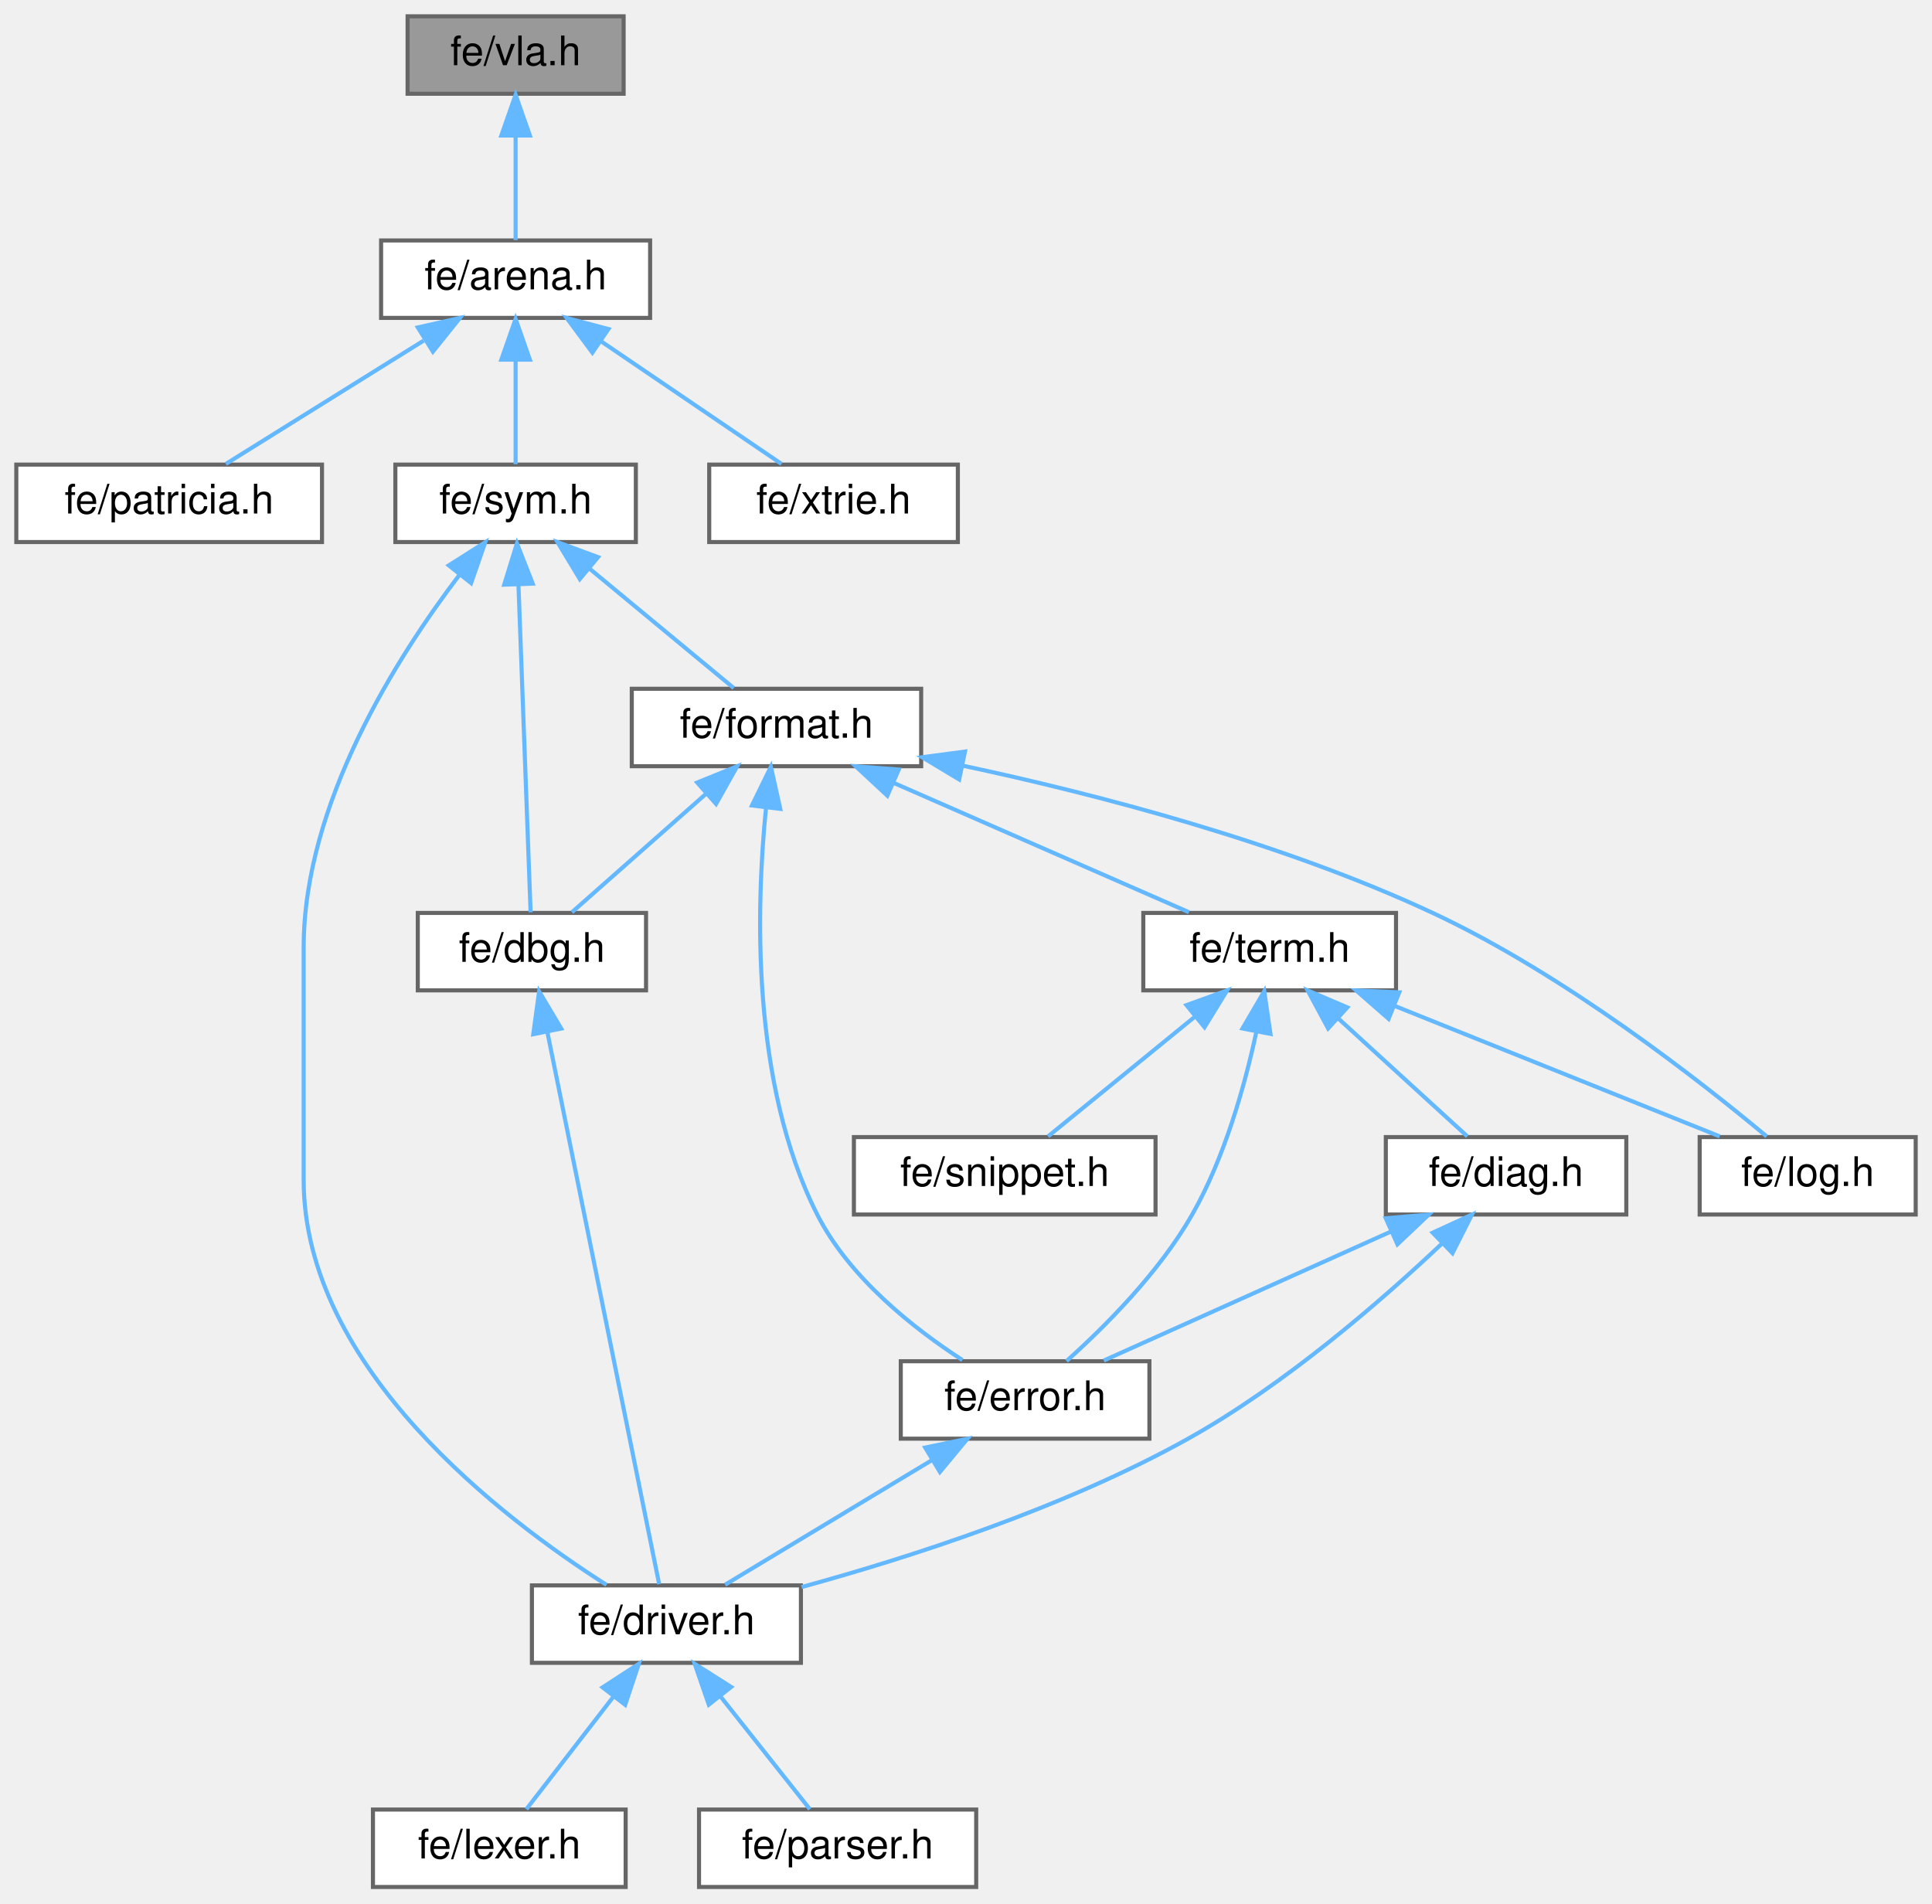
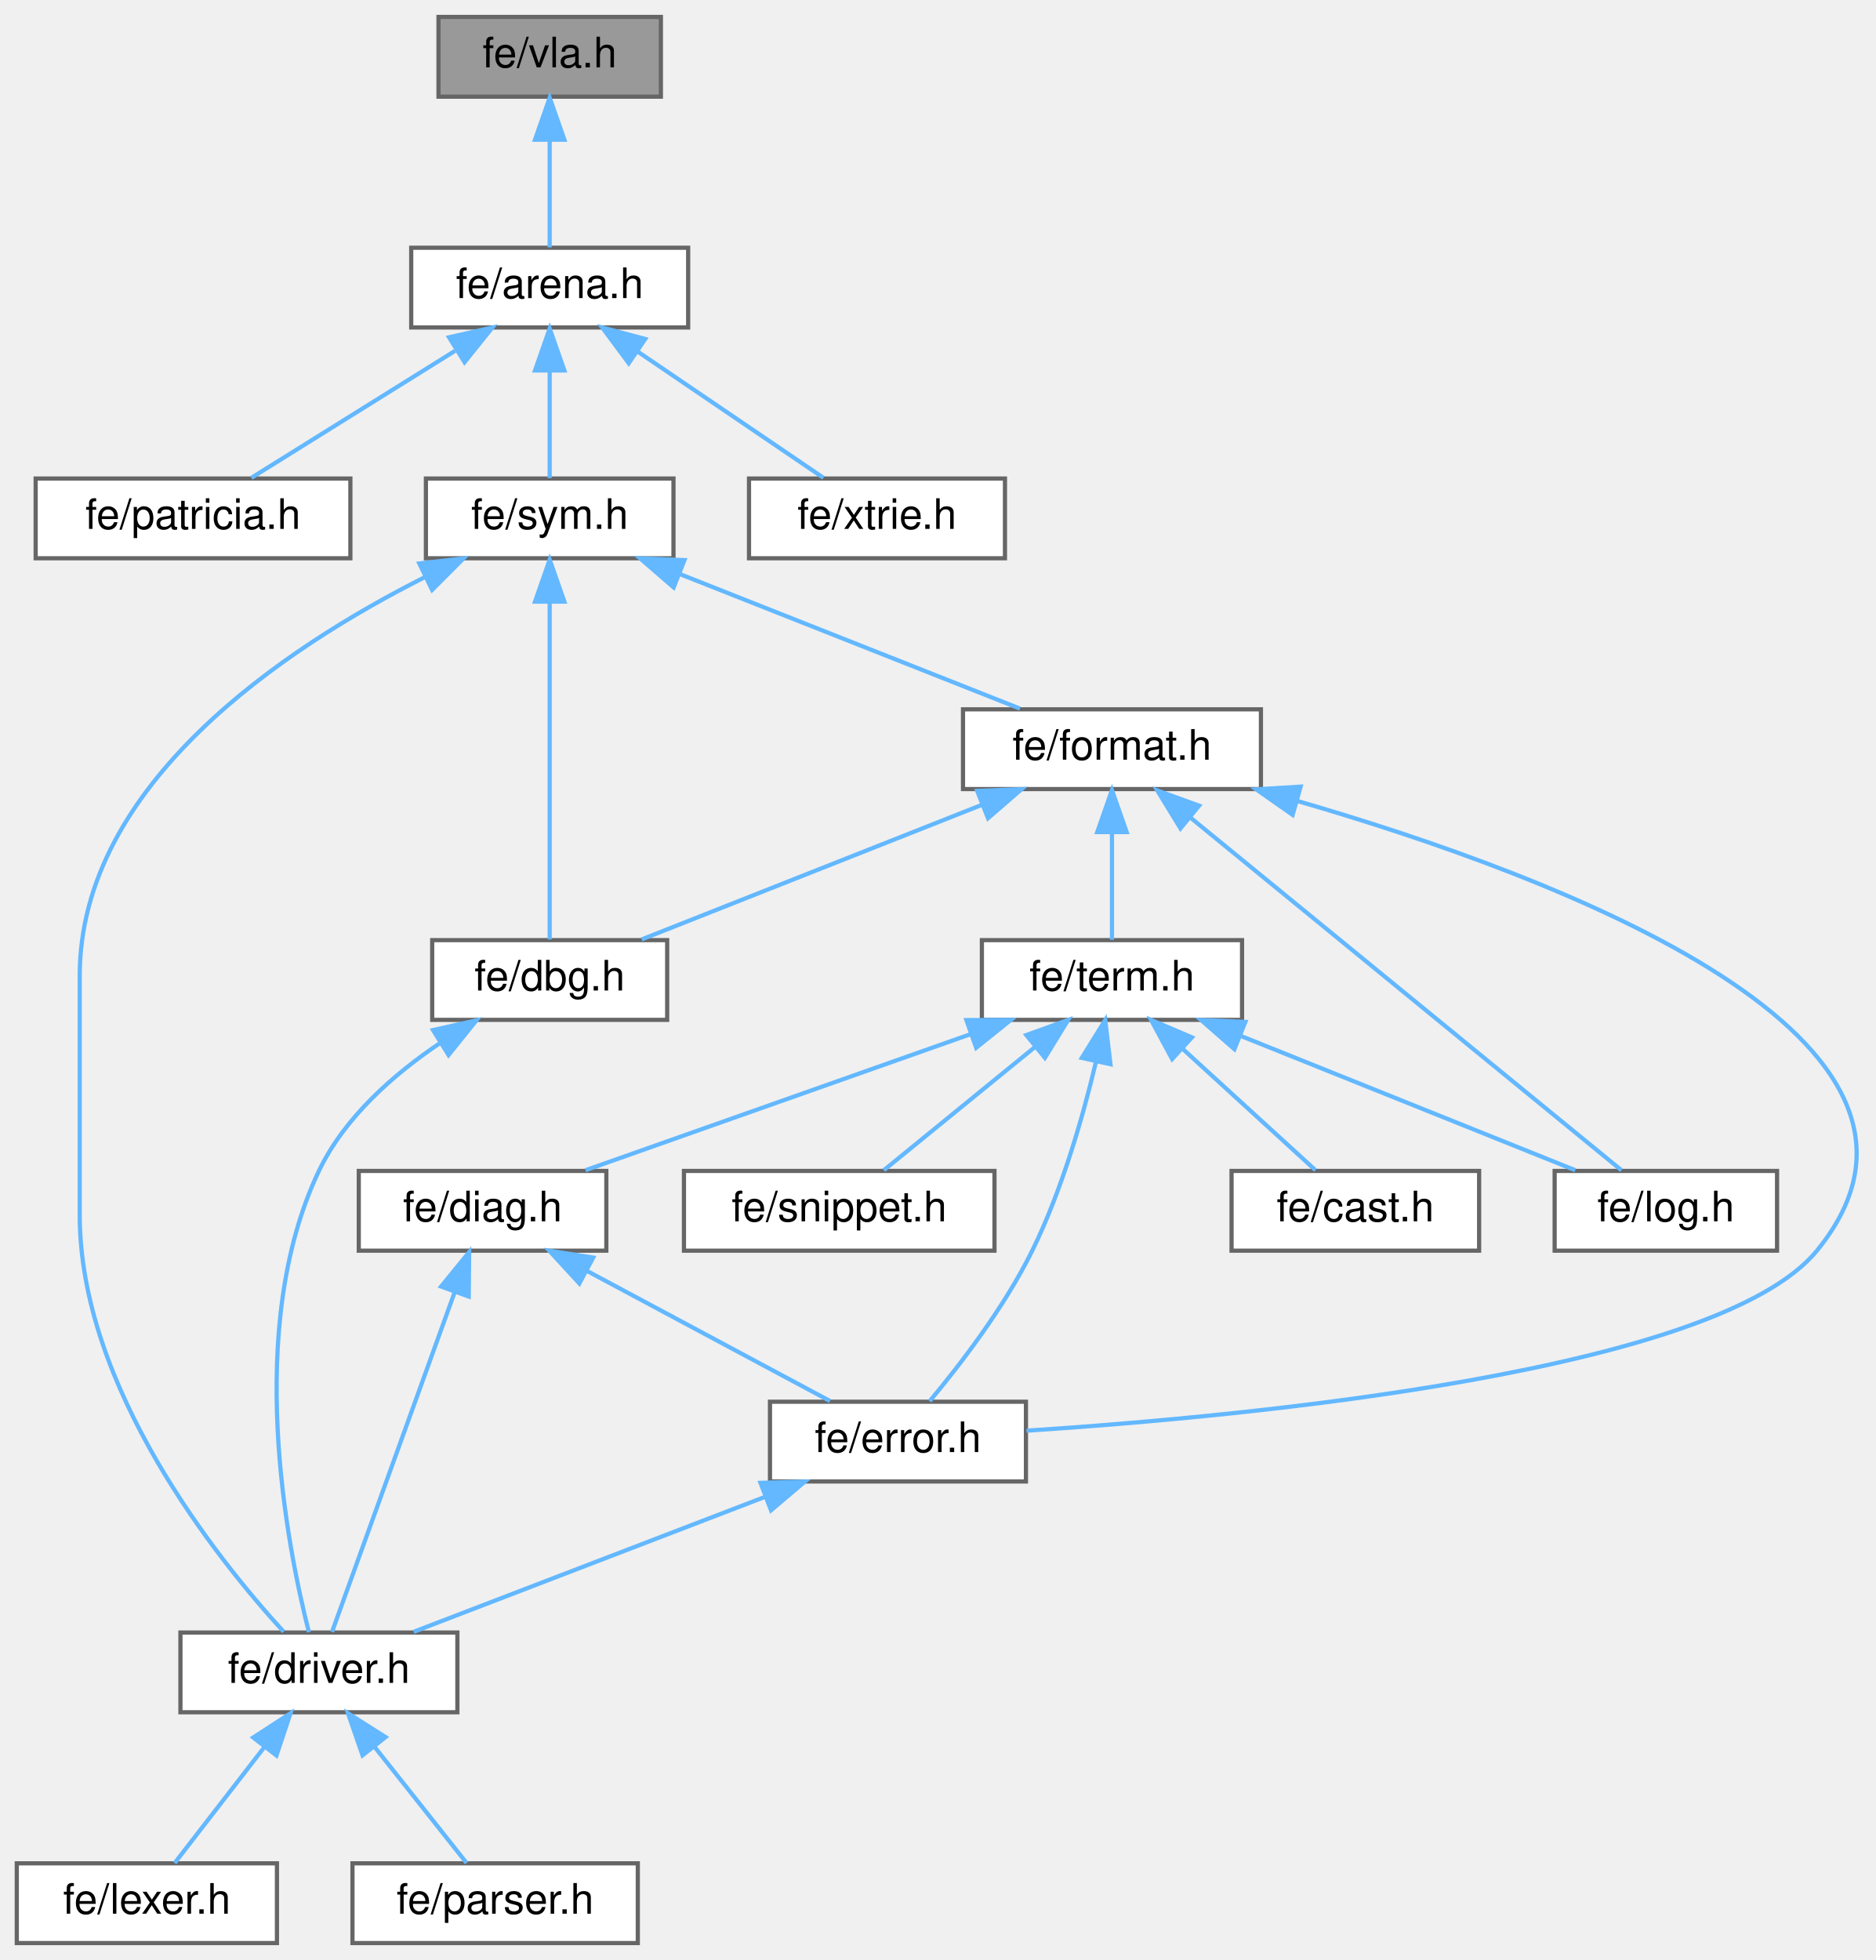
- <svg xmlns="http://www.w3.org/2000/svg" xmlns:xlink="http://www.w3.org/1999/xlink" width="474pt" height="467pt" viewBox="0.00 0.00 474.00 467.00">
+ <svg xmlns="http://www.w3.org/2000/svg" xmlns:xlink="http://www.w3.org/1999/xlink" width="447pt" height="467pt" viewBox="0.00 0.00 447.07 467.00">
  <g id="page0,1_graph0" class="graph" transform="scale(1 1) rotate(0) translate(4 463)">
    <g id="Node000001" class="node">
      <g id="a_Node000001">
        <a xlink:title=" ">
-           <polygon fill="#999999" stroke="#666666" points="149,-459 96,-459 96,-440 149,-440 149,-459" />
-           <text text-anchor="middle" x="122.5" y="-447" font-family="Helvetica,sans-Serif" font-size="10.00">fe/vla.h</text>
+           <polygon fill="#999999" stroke="#666666" points="153.5,-459 100.5,-459 100.5,-440 153.5,-440 153.5,-459" />
+           <text text-anchor="middle" x="127" y="-447" font-family="Helvetica,sans-Serif" font-size="10.00">fe/vla.h</text>
        </a>
      </g>
    </g>
    <g id="Node000002" class="node">
      <g id="a_Node000002">
        <a xlink:href="arena_8h.html" target="_top" xlink:title=" ">
-           <polygon fill="white" stroke="#666666" points="155.5,-404 89.5,-404 89.5,-385 155.5,-385 155.5,-404" />
-           <text text-anchor="middle" x="122.5" y="-392" font-family="Helvetica,sans-Serif" font-size="10.00">fe/arena.h</text>
+           <polygon fill="white" stroke="#666666" points="160,-404 94,-404 94,-385 160,-385 160,-404" />
+           <text text-anchor="middle" x="127" y="-392" font-family="Helvetica,sans-Serif" font-size="10.00">fe/arena.h</text>
        </a>
      </g>
    </g>
    <g id="edge1_Node000001_Node000002" class="edge">
      <g id="a_edge1_Node000001_Node000002">
        <a xlink:title=" ">
-           <path fill="none" stroke="#63b8ff" d="M122.5,-429.66C122.5,-420.93 122.5,-410.99 122.5,-404.09" />
-           <polygon fill="#63b8ff" stroke="#63b8ff" points="119,-429.75 122.5,-439.75 126,-429.75 119,-429.75" />
+           <path fill="none" stroke="#63b8ff" d="M127,-429.66C127,-420.93 127,-410.99 127,-404.09" />
+           <polygon fill="#63b8ff" stroke="#63b8ff" points="123.5,-429.75 127,-439.75 130.5,-429.75 123.5,-429.75" />
        </a>
      </g>
    </g>
    <g id="Node000003" class="node">
      <g id="a_Node000003">
        <a xlink:href="patricia_8h.html" target="_top" xlink:title=" ">
-           <polygon fill="white" stroke="#666666" points="75,-349 0,-349 0,-330 75,-330 75,-349" />
-           <text text-anchor="middle" x="37.5" y="-337" font-family="Helvetica,sans-Serif" font-size="10.00">fe/patricia.h</text>
+           <polygon fill="white" stroke="#666666" points="79.5,-349 4.5,-349 4.5,-330 79.5,-330 79.5,-349" />
+           <text text-anchor="middle" x="42" y="-337" font-family="Helvetica,sans-Serif" font-size="10.00">fe/patricia.h</text>
        </a>
      </g>
    </g>
    <g id="edge2_Node000002_Node000003" class="edge">
      <g id="a_edge2_Node000002_Node000003">
        <a xlink:title=" ">
-           <path fill="none" stroke="#63b8ff" d="M99.93,-379.42C84.5,-369.81 64.55,-357.37 51.41,-349.17" />
-           <polygon fill="#63b8ff" stroke="#63b8ff" points="98.51,-382.66 108.84,-384.98 102.21,-376.72 98.51,-382.66" />
+           <path fill="none" stroke="#63b8ff" d="M104.43,-379.42C89,-369.81 69.05,-357.37 55.91,-349.17" />
+           <polygon fill="#63b8ff" stroke="#63b8ff" points="103.01,-382.66 113.34,-384.98 106.71,-376.72 103.01,-382.66" />
        </a>
      </g>
    </g>
    <g id="Node000004" class="node">
      <g id="a_Node000004">
        <a xlink:href="sym_8h.html" target="_top" xlink:title=" ">
-           <polygon fill="white" stroke="#666666" points="152,-349 93,-349 93,-330 152,-330 152,-349" />
-           <text text-anchor="middle" x="122.5" y="-337" font-family="Helvetica,sans-Serif" font-size="10.00">fe/sym.h</text>
+           <polygon fill="white" stroke="#666666" points="156.5,-349 97.5,-349 97.5,-330 156.5,-330 156.5,-349" />
+           <text text-anchor="middle" x="127" y="-337" font-family="Helvetica,sans-Serif" font-size="10.00">fe/sym.h</text>
        </a>
      </g>
    </g>
    <g id="edge3_Node000002_Node000004" class="edge">
      <g id="a_edge3_Node000002_Node000004">
        <a xlink:title=" ">
-           <path fill="none" stroke="#63b8ff" d="M122.5,-374.66C122.5,-365.93 122.5,-355.99 122.5,-349.09" />
-           <polygon fill="#63b8ff" stroke="#63b8ff" points="119,-374.75 122.5,-384.75 126,-374.75 119,-374.75" />
-         </a>
-       </g>
-     </g>
-     <g id="Node000015" class="node">
-       <g id="a_Node000015">
+           <path fill="none" stroke="#63b8ff" d="M127,-374.66C127,-365.93 127,-355.99 127,-349.09" />
+           <polygon fill="#63b8ff" stroke="#63b8ff" points="123.5,-374.75 127,-384.75 130.5,-374.75 123.5,-374.75" />
+         </a>
+       </g>
+     </g>
+     <g id="Node000016" class="node">
+       <g id="a_Node000016">
        <a xlink:href="xtrie_8h.html" target="_top" xlink:title=" ">
-           <polygon fill="white" stroke="#666666" points="231,-349 170,-349 170,-330 231,-330 231,-349" />
-           <text text-anchor="middle" x="200.5" y="-337" font-family="Helvetica,sans-Serif" font-size="10.00">fe/xtrie.h</text>
-         </a>
-       </g>
-     </g>
-     <g id="edge21_Node000002_Node000015" class="edge">
-       <g id="a_edge21_Node000002_Node000015">
-         <a xlink:title=" ">
-           <path fill="none" stroke="#63b8ff" d="M143.62,-379.15C157.71,-369.57 175.79,-357.29 187.74,-349.17" />
-           <polygon fill="#63b8ff" stroke="#63b8ff" points="141.34,-376.47 135.03,-384.98 145.27,-382.26 141.34,-376.47" />
+           <polygon fill="white" stroke="#666666" points="235.5,-349 174.5,-349 174.5,-330 235.5,-330 235.5,-349" />
+           <text text-anchor="middle" x="205" y="-337" font-family="Helvetica,sans-Serif" font-size="10.00">fe/xtrie.h</text>
+         </a>
+       </g>
+     </g>
+     <g id="edge22_Node000002_Node000016" class="edge">
+       <g id="a_edge22_Node000002_Node000016">
+         <a xlink:title=" ">
+           <path fill="none" stroke="#63b8ff" d="M148.12,-379.15C162.21,-369.57 180.29,-357.29 192.24,-349.17" />
+           <polygon fill="#63b8ff" stroke="#63b8ff" points="145.84,-376.47 139.53,-384.98 149.77,-382.26 145.84,-376.47" />
        </a>
      </g>
    </g>
    <g id="Node000005" class="node">
      <g id="a_Node000005">
        <a xlink:href="dbg_8h.html" target="_top" xlink:title=" ">
-           <polygon fill="white" stroke="#666666" points="154.5,-239 98.5,-239 98.5,-220 154.5,-220 154.5,-239" />
-           <text text-anchor="middle" x="126.5" y="-227" font-family="Helvetica,sans-Serif" font-size="10.00">fe/dbg.h</text>
+           <polygon fill="white" stroke="#666666" points="155,-239 99,-239 99,-220 155,-220 155,-239" />
+           <text text-anchor="middle" x="127" y="-227" font-family="Helvetica,sans-Serif" font-size="10.00">fe/dbg.h</text>
        </a>
      </g>
    </g>
    <g id="edge4_Node000004_Node000005" class="edge">
      <g id="a_edge4_Node000004_Node000005">
        <a xlink:title=" ">
-           <path fill="none" stroke="#63b8ff" d="M123.2,-319.48C124.08,-295.84 125.54,-256.5 126.18,-239.16" />
-           <polygon fill="#63b8ff" stroke="#63b8ff" points="119.7,-319.54 122.83,-329.66 126.7,-319.8 119.7,-319.54" />
+           <path fill="none" stroke="#63b8ff" d="M127,-319.48C127,-295.84 127,-256.5 127,-239.16" />
+           <polygon fill="#63b8ff" stroke="#63b8ff" points="123.5,-319.66 127,-329.66 130.5,-319.66 123.5,-319.66" />
        </a>
      </g>
    </g>
    <g id="Node000006" class="node">
      <g id="a_Node000006">
        <a xlink:href="driver_8h.html" target="_top" xlink:title=" ">
-           <polygon fill="white" stroke="#666666" points="192.5,-74 126.5,-74 126.5,-55 192.5,-55 192.5,-74" />
-           <text text-anchor="middle" x="159.5" y="-62" font-family="Helvetica,sans-Serif" font-size="10.00">fe/driver.h</text>
+           <polygon fill="white" stroke="#666666" points="105,-74 39,-74 39,-55 105,-55 105,-74" />
+           <text text-anchor="middle" x="72" y="-62" font-family="Helvetica,sans-Serif" font-size="10.00">fe/driver.h</text>
        </a>
      </g>
    </g>
    <g id="edge8_Node000004_Node000006" class="edge">
      <g id="a_edge8_Node000004_Node000006">
        <a xlink:title=" ">
-           <path fill="none" stroke="#63b8ff" d="M108.8,-322.05C93.39,-301.84 70.5,-265.85 70.5,-230.5 70.5,-230.5 70.5,-230.5 70.5,-173.5 70.5,-127.34 119.52,-90.21 144.8,-74.13" />
-           <polygon fill="#63b8ff" stroke="#63b8ff" points="106.1,-324.27 115.05,-329.94 111.58,-319.93 106.1,-324.27" />
+           <path fill="none" stroke="#63b8ff" d="M97.16,-325.46C63.98,-308.71 15,-276.23 15,-230.5 15,-230.5 15,-230.5 15,-173.5 15,-132.37 47.73,-91.56 63.59,-74.2" />
+           <polygon fill="#63b8ff" stroke="#63b8ff" points="95.93,-328.76 106.46,-329.96 98.98,-322.46 95.93,-328.76" />
        </a>
      </g>
    </g>
    <g id="Node000009" class="node">
      <g id="a_Node000009">
        <a xlink:href="format_8h.html" target="_top" xlink:title=" ">
-           <polygon fill="white" stroke="#666666" points="222,-294 151,-294 151,-275 222,-275 222,-294" />
-           <text text-anchor="middle" x="186.5" y="-282" font-family="Helvetica,sans-Serif" font-size="10.00">fe/format.h</text>
+           <polygon fill="white" stroke="#666666" points="296.5,-294 225.5,-294 225.5,-275 296.5,-275 296.5,-294" />
+           <text text-anchor="middle" x="261" y="-282" font-family="Helvetica,sans-Serif" font-size="10.00">fe/format.h</text>
        </a>
      </g>
    </g>
    <g id="edge9_Node000004_Node000009" class="edge">
      <g id="a_edge9_Node000004_Node000009">
        <a xlink:title=" ">
-           <path fill="none" stroke="#63b8ff" d="M140.49,-323.6C151.96,-314.11 166.41,-302.13 176.03,-294.17" />
-           <polygon fill="#63b8ff" stroke="#63b8ff" points="138.25,-320.91 132.78,-329.98 142.72,-326.3 138.25,-320.91" />
+           <path fill="none" stroke="#63b8ff" d="M157.87,-326.29C182.7,-316.47 216.99,-302.91 239.08,-294.17" />
+           <polygon fill="#63b8ff" stroke="#63b8ff" points="156.54,-323.05 148.53,-329.98 159.12,-329.56 156.54,-323.05" />
        </a>
      </g>
    </g>
    <g id="edge5_Node000005_Node000006" class="edge">
      <g id="a_edge5_Node000005_Node000006">
        <a xlink:title=" ">
-           <path fill="none" stroke="#63b8ff" d="M130.28,-209.83C137.4,-174.67 152.54,-99.9 157.72,-74.31" />
-           <polygon fill="#63b8ff" stroke="#63b8ff" points="126.83,-209.24 128.27,-219.74 133.69,-210.63 126.83,-209.24" />
+           <path fill="none" stroke="#63b8ff" d="M100.92,-214.51C89.84,-207.06 78.09,-196.77 72,-184 54.1,-146.49 64.45,-94.4 69.61,-74.09" />
+           <polygon fill="#63b8ff" stroke="#63b8ff" points="99.2,-217.57 109.54,-219.88 102.9,-211.62 99.2,-217.57" />
        </a>
      </g>
    </g>
    <g id="Node000007" class="node">
      <g id="a_Node000007">
        <a xlink:href="lexer_8h.html" target="_top" xlink:title=" ">
-           <polygon fill="white" stroke="#666666" points="149.5,-19 87.5,-19 87.5,0 149.5,0 149.5,-19" />
-           <text text-anchor="middle" x="118.5" y="-7" font-family="Helvetica,sans-Serif" font-size="10.00">fe/lexer.h</text>
+           <polygon fill="white" stroke="#666666" points="62,-19 0,-19 0,0 62,0 62,-19" />
+           <text text-anchor="middle" x="31" y="-7" font-family="Helvetica,sans-Serif" font-size="10.00">fe/lexer.h</text>
        </a>
      </g>
    </g>
    <g id="edge6_Node000006_Node000007" class="edge">
      <g id="a_edge6_Node000006_Node000007">
        <a xlink:title=" ">
-           <path fill="none" stroke="#63b8ff" d="M146.48,-46.67C139.38,-37.5 130.9,-26.52 125.14,-19.09" />
-           <polygon fill="#63b8ff" stroke="#63b8ff" points="143.84,-48.98 152.73,-54.75 149.38,-44.7 143.84,-48.98" />
+           <path fill="none" stroke="#63b8ff" d="M58.98,-46.67C51.88,-37.5 43.4,-26.52 37.64,-19.09" />
+           <polygon fill="#63b8ff" stroke="#63b8ff" points="56.34,-48.98 65.23,-54.75 61.88,-44.7 56.34,-48.98" />
        </a>
      </g>
    </g>
    <g id="Node000008" class="node">
      <g id="a_Node000008">
        <a xlink:href="parser_8h.html" target="_top" xlink:title=" ">
-           <polygon fill="white" stroke="#666666" points="235.5,-19 167.5,-19 167.5,0 235.5,0 235.5,-19" />
-           <text text-anchor="middle" x="201.5" y="-7" font-family="Helvetica,sans-Serif" font-size="10.00">fe/parser.h</text>
+           <polygon fill="white" stroke="#666666" points="148,-19 80,-19 80,0 148,0 148,-19" />
+           <text text-anchor="middle" x="114" y="-7" font-family="Helvetica,sans-Serif" font-size="10.00">fe/parser.h</text>
        </a>
      </g>
    </g>
    <g id="edge7_Node000006_Node000008" class="edge">
      <g id="a_edge7_Node000006_Node000008">
        <a xlink:title=" ">
-           <path fill="none" stroke="#63b8ff" d="M172.83,-46.67C180.11,-37.5 188.8,-26.52 194.69,-19.09" />
-           <polygon fill="#63b8ff" stroke="#63b8ff" points="169.9,-44.74 166.44,-54.75 175.39,-49.08 169.9,-44.74" />
+           <path fill="none" stroke="#63b8ff" d="M85.33,-46.67C92.61,-37.5 101.3,-26.52 107.19,-19.09" />
+           <polygon fill="#63b8ff" stroke="#63b8ff" points="82.4,-44.74 78.94,-54.75 87.89,-49.08 82.4,-44.74" />
        </a>
      </g>
    </g>
    <g id="edge10_Node000009_Node000005" class="edge">
      <g id="a_edge10_Node000009_Node000005">
        <a xlink:title=" ">
-           <path fill="none" stroke="#63b8ff" d="M169.32,-268.32C158.62,-258.87 145.24,-247.06 136.32,-239.17" />
-           <polygon fill="#63b8ff" stroke="#63b8ff" points="167.05,-270.99 176.86,-274.98 171.68,-265.74 167.05,-270.99" />
+           <path fill="none" stroke="#63b8ff" d="M230.13,-271.29C205.3,-261.47 171.01,-247.91 148.92,-239.17" />
+           <polygon fill="#63b8ff" stroke="#63b8ff" points="228.88,-274.56 239.47,-274.98 231.46,-268.05 228.88,-274.56" />
        </a>
      </g>
    </g>
    <g id="Node000010" class="node">
      <g id="a_Node000010">
        <a xlink:href="error_8h.html" target="_top" xlink:title=" ">
-           <polygon fill="white" stroke="#666666" points="278,-129 217,-129 217,-110 278,-110 278,-129" />
-           <text text-anchor="middle" x="247.5" y="-117" font-family="Helvetica,sans-Serif" font-size="10.00">fe/error.h</text>
+           <polygon fill="white" stroke="#666666" points="240.5,-129 179.5,-129 179.5,-110 240.5,-110 240.5,-129" />
+           <text text-anchor="middle" x="210" y="-117" font-family="Helvetica,sans-Serif" font-size="10.00">fe/error.h</text>
        </a>
      </g>
    </g>
    <g id="edge11_Node000009_Node000010" class="edge">
      <g id="a_edge11_Node000009_Node000010">
        <a xlink:title=" ">
-           <path fill="none" stroke="#63b8ff" d="M183.94,-264.84C181.49,-240.47 180.23,-197.12 196.5,-165 204.36,-149.48 220.18,-137.04 232.12,-129.29" />
-           <polygon fill="#63b8ff" stroke="#63b8ff" points="180.48,-265.36 185.13,-274.87 187.43,-264.53 180.48,-265.36" />
+           <path fill="none" stroke="#63b8ff" d="M305.04,-272.2C367.57,-254.08 470.16,-215.37 429,-165 405.55,-136.31 295.19,-125.66 240.65,-122.1" />
+           <polygon fill="#63b8ff" stroke="#63b8ff" points="304.05,-268.85 295.38,-274.93 305.96,-275.58 304.05,-268.85" />
        </a>
      </g>
    </g>
    <g id="Node000011" class="node">
      <g id="a_Node000011">
        <a xlink:href="log_8h.html" target="_top" xlink:title=" ">
-           <polygon fill="white" stroke="#666666" points="466,-184 413,-184 413,-165 466,-165 466,-184" />
-           <text text-anchor="middle" x="439.5" y="-172" font-family="Helvetica,sans-Serif" font-size="10.00">fe/log.h</text>
+           <polygon fill="white" stroke="#666666" points="419.5,-184 366.5,-184 366.5,-165 419.5,-165 419.5,-184" />
+           <text text-anchor="middle" x="393" y="-172" font-family="Helvetica,sans-Serif" font-size="10.00">fe/log.h</text>
        </a>
      </g>
    </g>
    <g id="edge13_Node000009_Node000011" class="edge">
      <g id="a_edge13_Node000009_Node000011">
        <a xlink:title=" ">
-           <path fill="none" stroke="#63b8ff" d="M232.09,-275.16C265.13,-268.11 310.35,-256.35 347.5,-239 379.86,-223.89 413.23,-197.7 429.44,-184.16" />
-           <polygon fill="#63b8ff" stroke="#63b8ff" points="231.33,-271.74 222.24,-277.2 232.75,-278.6 231.33,-271.74" />
+           <path fill="none" stroke="#63b8ff" d="M279.69,-268.21C307.81,-245.2 360.07,-202.44 382.42,-184.16" />
+           <polygon fill="#63b8ff" stroke="#63b8ff" points="277.33,-265.62 271.8,-274.66 281.76,-271.04 277.33,-265.62" />
        </a>
      </g>
    </g>
    <g id="Node000012" class="node">
      <g id="a_Node000012">
        <a xlink:href="term_8h.html" target="_top" xlink:title=" ">
-           <polygon fill="white" stroke="#666666" points="338.5,-239 276.5,-239 276.5,-220 338.5,-220 338.5,-239" />
-           <text text-anchor="middle" x="307.5" y="-227" font-family="Helvetica,sans-Serif" font-size="10.00">fe/term.h</text>
+           <polygon fill="white" stroke="#666666" points="292,-239 230,-239 230,-220 292,-220 292,-239" />
+           <text text-anchor="middle" x="261" y="-227" font-family="Helvetica,sans-Serif" font-size="10.00">fe/term.h</text>
        </a>
      </g>
    </g>
    <g id="edge14_Node000009_Node000012" class="edge">
      <g id="a_edge14_Node000009_Node000012">
        <a xlink:title=" ">
-           <path fill="none" stroke="#63b8ff" d="M215.27,-270.9C237.62,-261.11 268.02,-247.79 287.71,-239.17" />
-           <polygon fill="#63b8ff" stroke="#63b8ff" points="213.7,-267.77 205.94,-274.98 216.5,-274.18 213.7,-267.77" />
+           <path fill="none" stroke="#63b8ff" d="M261,-264.66C261,-255.93 261,-245.99 261,-239.09" />
+           <polygon fill="#63b8ff" stroke="#63b8ff" points="257.5,-264.75 261,-274.75 264.5,-264.75 257.5,-264.75" />
        </a>
      </g>
    </g>
    <g id="edge12_Node000010_Node000006" class="edge">
      <g id="a_edge12_Node000010_Node000006">
        <a xlink:title=" ">
-           <path fill="none" stroke="#63b8ff" d="M224.58,-104.7C208.55,-95.04 187.63,-82.44 173.9,-74.17" />
-           <polygon fill="#63b8ff" stroke="#63b8ff" points="222.99,-107.82 233.36,-109.98 226.6,-101.83 222.99,-107.82" />
-         </a>
-       </g>
-     </g>
-     <g id="edge18_Node000012_Node000010" class="edge">
-       <g id="a_edge18_Node000012_Node000010">
-         <a xlink:title=" ">
-           <path fill="none" stroke="#63b8ff" d="M304.19,-209.6C301.35,-196.48 296.43,-178.92 288.5,-165 280.39,-150.76 266.94,-137.35 257.67,-129.05" />
-           <polygon fill="#63b8ff" stroke="#63b8ff" points="300.83,-210.65 306.18,-219.79 307.7,-209.31 300.83,-210.65" />
-         </a>
-       </g>
-     </g>
-     <g id="edge19_Node000012_Node000011" class="edge">
-       <g id="a_edge19_Node000012_Node000011">
-         <a xlink:title=" ">
-           <path fill="none" stroke="#63b8ff" d="M338.23,-216.16C362.67,-206.35 396.24,-192.87 417.91,-184.17" />
-           <polygon fill="#63b8ff" stroke="#63b8ff" points="336.68,-213.01 328.71,-219.98 339.29,-219.51 336.68,-213.01" />
+           <path fill="none" stroke="#63b8ff" d="M178.21,-106.29C152.63,-96.47 117.33,-82.91 94.58,-74.17" />
+           <polygon fill="#63b8ff" stroke="#63b8ff" points="177.24,-109.67 187.83,-109.98 179.75,-103.13 177.24,-109.67" />
+         </a>
+       </g>
+     </g>
+     <g id="edge19_Node000012_Node000010" class="edge">
+       <g id="a_edge19_Node000012_Node000010">
+         <a xlink:title=" ">
+           <path fill="none" stroke="#63b8ff" d="M257.16,-209.89C254.07,-196.9 249.07,-179.38 242,-165 235.36,-151.51 224.73,-137.72 217.56,-129.14" />
+           <polygon fill="#63b8ff" stroke="#63b8ff" points="253.81,-210.94 259.39,-219.95 260.64,-209.43 253.81,-210.94" />
+         </a>
+       </g>
+     </g>
+     <g id="edge20_Node000012_Node000011" class="edge">
+       <g id="a_edge20_Node000012_Node000011">
+         <a xlink:title=" ">
+           <path fill="none" stroke="#63b8ff" d="M291.73,-216.16C316.17,-206.35 349.74,-192.87 371.41,-184.17" />
+           <polygon fill="#63b8ff" stroke="#63b8ff" points="290.18,-213.01 282.21,-219.98 292.79,-219.51 290.18,-213.01" />
        </a>
      </g>
    </g>
    <g id="Node000013" class="node">
      <g id="a_Node000013">
-         <a xlink:href="diag_8h.html" target="_top" xlink:title=" ">
-           <polygon fill="white" stroke="#666666" points="395,-184 336,-184 336,-165 395,-165 395,-184" />
-           <text text-anchor="middle" x="365.5" y="-172" font-family="Helvetica,sans-Serif" font-size="10.00">fe/diag.h</text>
+         <a xlink:href="cast_8h.html" target="_top" xlink:title=" ">
+           <polygon fill="white" stroke="#666666" points="348.5,-184 289.5,-184 289.5,-165 348.5,-165 348.5,-184" />
+           <text text-anchor="middle" x="319" y="-172" font-family="Helvetica,sans-Serif" font-size="10.00">fe/cast.h</text>
        </a>
      </g>
    </g>
    <g id="edge15_Node000012_Node000013" class="edge">
      <g id="a_edge15_Node000012_Node000013">
        <a xlink:title=" ">
-           <path fill="none" stroke="#63b8ff" d="M324.41,-213.04C334.7,-203.64 347.47,-191.98 356.01,-184.17" />
-           <polygon fill="#63b8ff" stroke="#63b8ff" points="321.84,-210.66 316.82,-219.98 326.56,-215.82 321.84,-210.66" />
+           <path fill="none" stroke="#63b8ff" d="M277.91,-213.04C288.2,-203.64 300.97,-191.98 309.51,-184.17" />
+           <polygon fill="#63b8ff" stroke="#63b8ff" points="275.34,-210.66 270.32,-219.98 280.06,-215.82 275.34,-210.66" />
        </a>
      </g>
    </g>
    <g id="Node000014" class="node">
      <g id="a_Node000014">
+         <a xlink:href="diag_8h.html" target="_top" xlink:title=" ">
+           <polygon fill="white" stroke="#666666" points="140.5,-184 81.5,-184 81.5,-165 140.5,-165 140.5,-184" />
+           <text text-anchor="middle" x="111" y="-172" font-family="Helvetica,sans-Serif" font-size="10.00">fe/diag.h</text>
+         </a>
+       </g>
+     </g>
+     <g id="edge16_Node000012_Node000014" class="edge">
+       <g id="a_edge16_Node000012_Node000014">
+         <a xlink:title=" ">
+           <path fill="none" stroke="#63b8ff" d="M227.18,-216.55C199.32,-206.71 160.49,-192.98 135.54,-184.17" />
+           <polygon fill="#63b8ff" stroke="#63b8ff" points="226.31,-219.95 236.9,-219.98 228.64,-213.35 226.31,-219.95" />
+         </a>
+       </g>
+     </g>
+     <g id="Node000015" class="node">
+       <g id="a_Node000015">
        <a xlink:href="snippet_8h.html" target="_top" xlink:title=" ">
-           <polygon fill="white" stroke="#666666" points="279.5,-184 205.5,-184 205.5,-165 279.5,-165 279.5,-184" />
-           <text text-anchor="middle" x="242.5" y="-172" font-family="Helvetica,sans-Serif" font-size="10.00">fe/snippet.h</text>
-         </a>
-       </g>
-     </g>
-     <g id="edge20_Node000012_Node000014" class="edge">
-       <g id="a_edge20_Node000012_Node000014">
-         <a xlink:title=" ">
-           <path fill="none" stroke="#63b8ff" d="M289.23,-213.6C277.58,-204.11 262.9,-192.13 253.13,-184.17" />
-           <polygon fill="#63b8ff" stroke="#63b8ff" points="287.09,-216.38 297.06,-219.98 291.52,-210.95 287.09,-216.38" />
-         </a>
-       </g>
-     </g>
-     <g id="edge16_Node000013_Node000006" class="edge">
-       <g id="a_edge16_Node000013_Node000006">
-         <a xlink:title=" ">
-           <path fill="none" stroke="#63b8ff" d="M349.77,-157.87C334.82,-143.75 311.17,-123.21 287.5,-110 257.2,-93.09 219.32,-80.89 192.66,-73.59" />
-           <polygon fill="#63b8ff" stroke="#63b8ff" points="347.49,-160.54 357.12,-164.97 352.36,-155.51 347.49,-160.54" />
-         </a>
-       </g>
-     </g>
-     <g id="edge17_Node000013_Node000010" class="edge">
-       <g id="a_edge17_Node000013_Node000010">
-         <a xlink:title=" ">
-           <path fill="none" stroke="#63b8ff" d="M337.15,-160.77C315.38,-150.99 285.91,-137.75 266.8,-129.17" />
-           <polygon fill="#63b8ff" stroke="#63b8ff" points="335.99,-164.08 346.54,-164.98 338.85,-157.69 335.99,-164.08" />
+           <polygon fill="white" stroke="#666666" points="233,-184 159,-184 159,-165 233,-165 233,-184" />
+           <text text-anchor="middle" x="196" y="-172" font-family="Helvetica,sans-Serif" font-size="10.00">fe/snippet.h</text>
+         </a>
+       </g>
+     </g>
+     <g id="edge21_Node000012_Node000015" class="edge">
+       <g id="a_edge21_Node000012_Node000015">
+         <a xlink:title=" ">
+           <path fill="none" stroke="#63b8ff" d="M242.73,-213.6C231.08,-204.11 216.4,-192.13 206.63,-184.17" />
+           <polygon fill="#63b8ff" stroke="#63b8ff" points="240.59,-216.38 250.56,-219.98 245.02,-210.95 240.59,-216.38" />
+         </a>
+       </g>
+     </g>
+     <g id="edge17_Node000014_Node000006" class="edge">
+       <g id="a_edge17_Node000014_Node000006">
+         <a xlink:title=" ">
+           <path fill="none" stroke="#63b8ff" d="M104.36,-155.12C95.86,-131.56 81.45,-91.66 75.13,-74.16" />
+           <polygon fill="#63b8ff" stroke="#63b8ff" points="101.12,-156.45 107.81,-164.66 107.7,-154.07 101.12,-156.45" />
+         </a>
+       </g>
+     </g>
+     <g id="edge18_Node000014_Node000010" class="edge">
+       <g id="a_edge18_Node000014_Node000010">
+         <a xlink:title=" ">
+           <path fill="none" stroke="#63b8ff" d="M135.78,-160.23C153.94,-150.51 178.06,-137.6 193.8,-129.17" />
+           <polygon fill="#63b8ff" stroke="#63b8ff" points="134.07,-157.18 126.91,-164.98 137.37,-163.35 134.07,-157.18" />
        </a>
      </g>
    </g>
  </g>
</svg>
